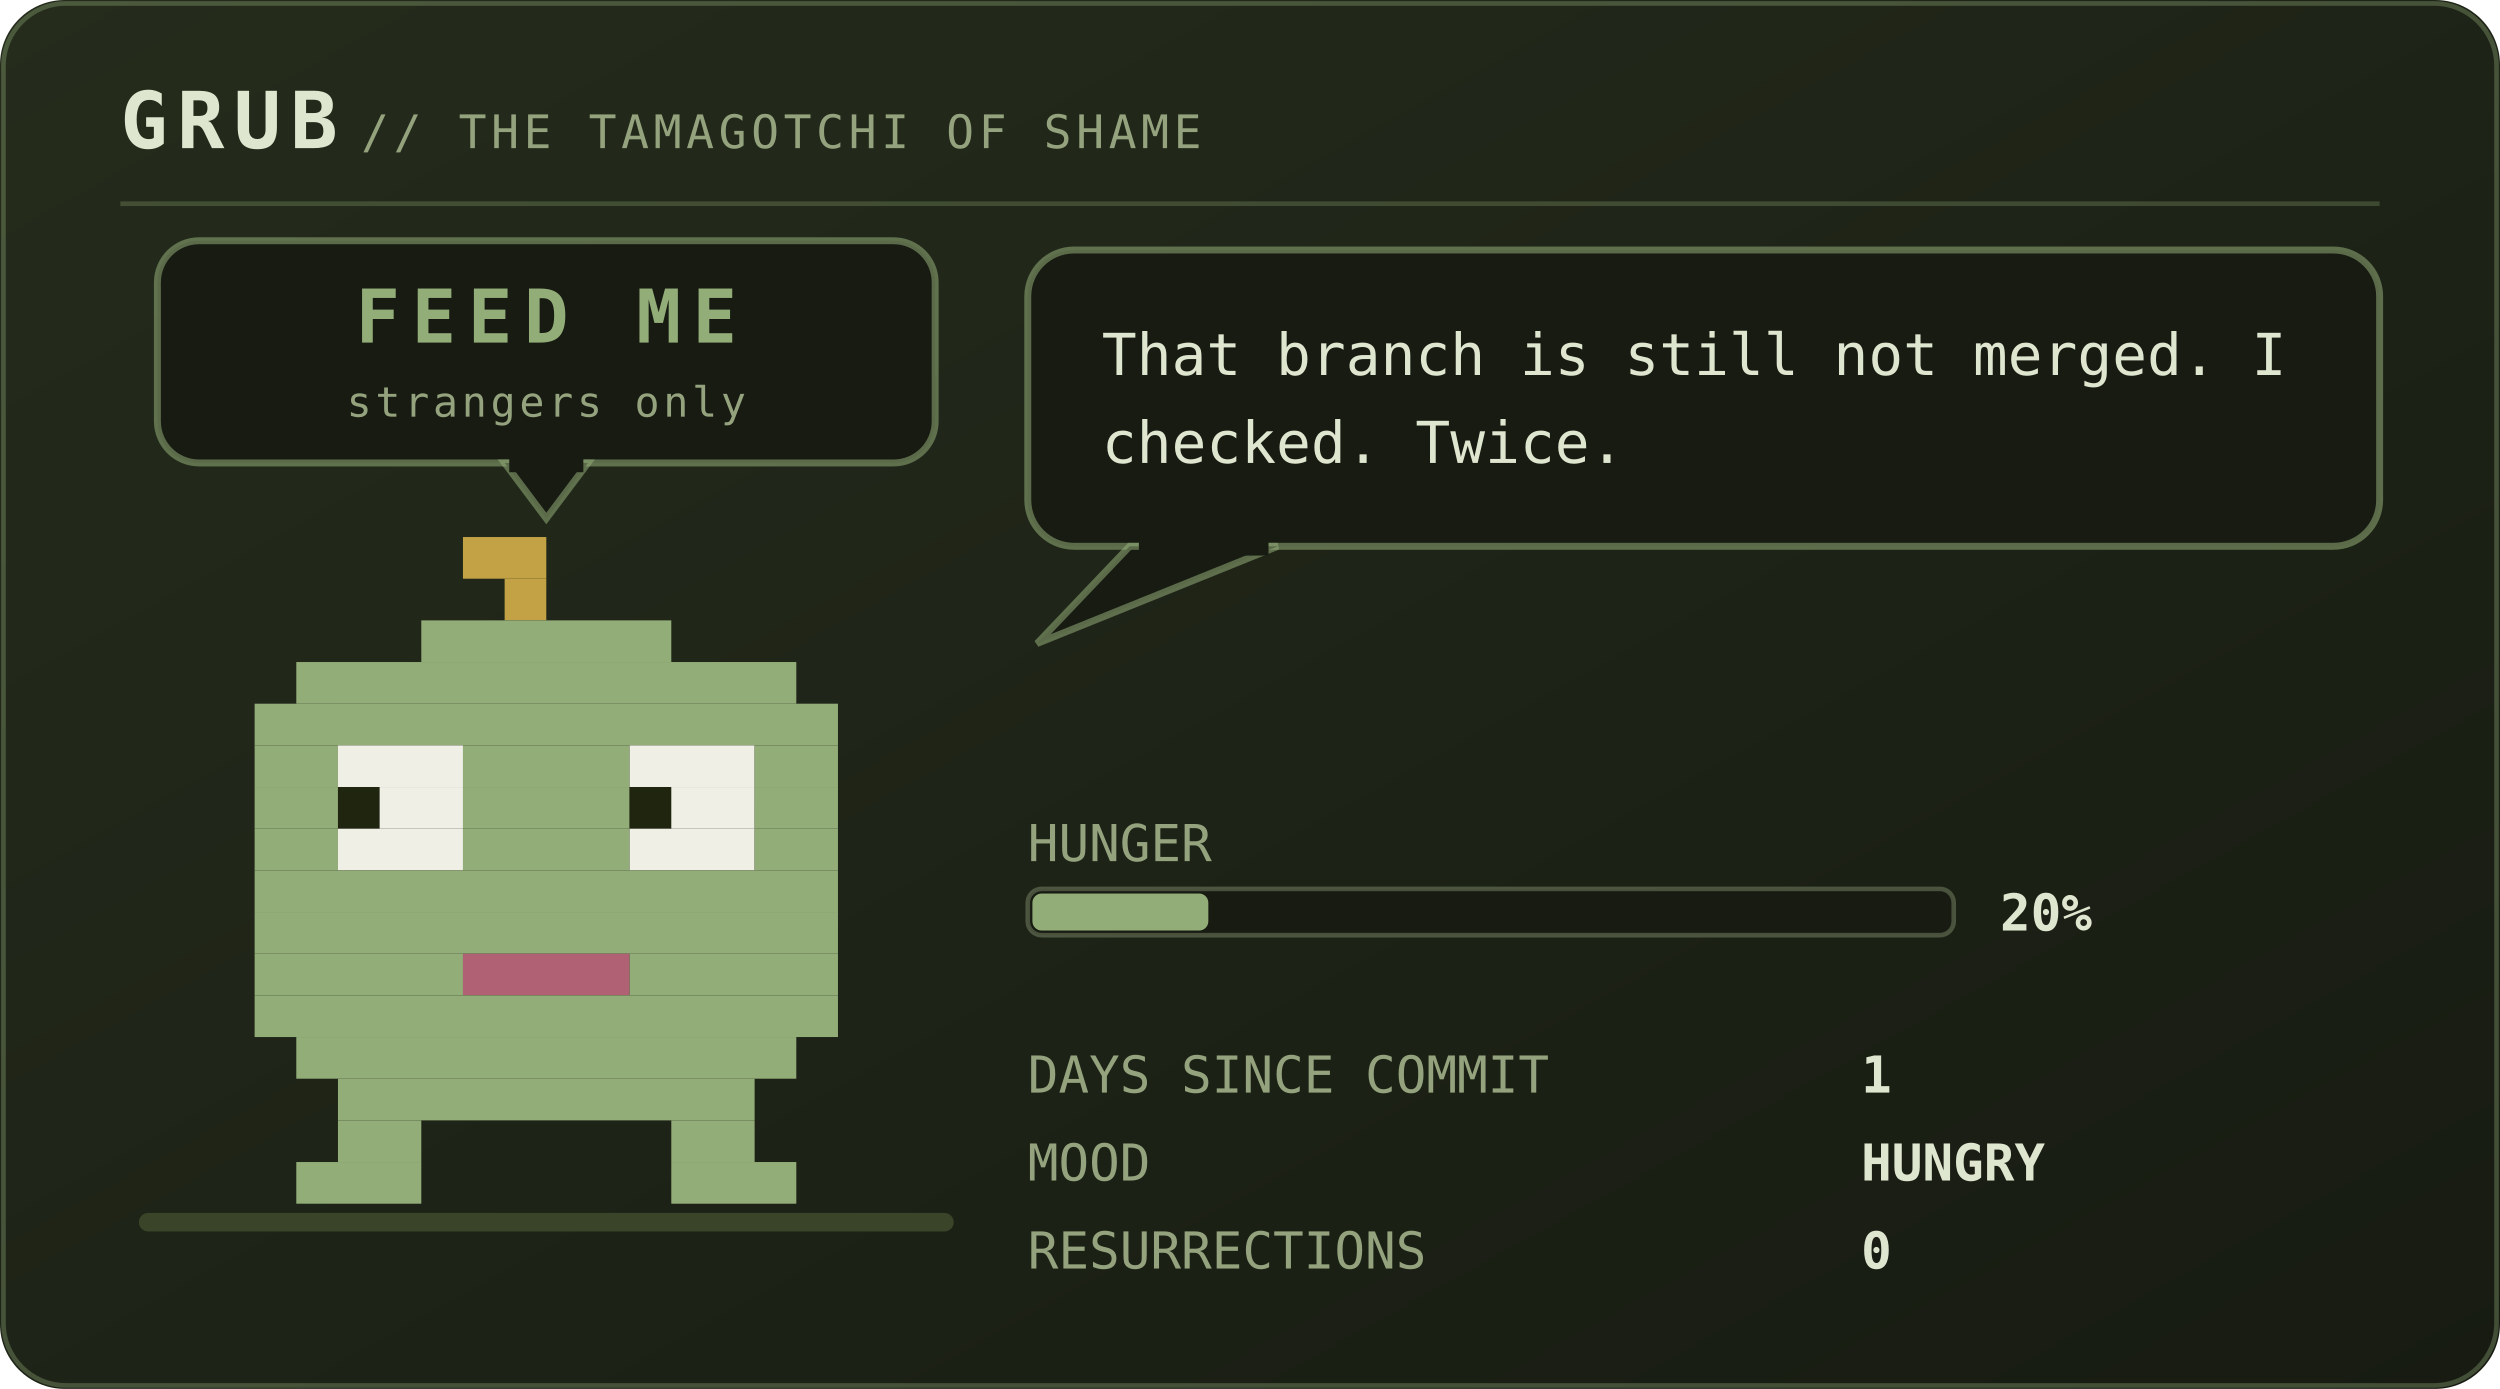
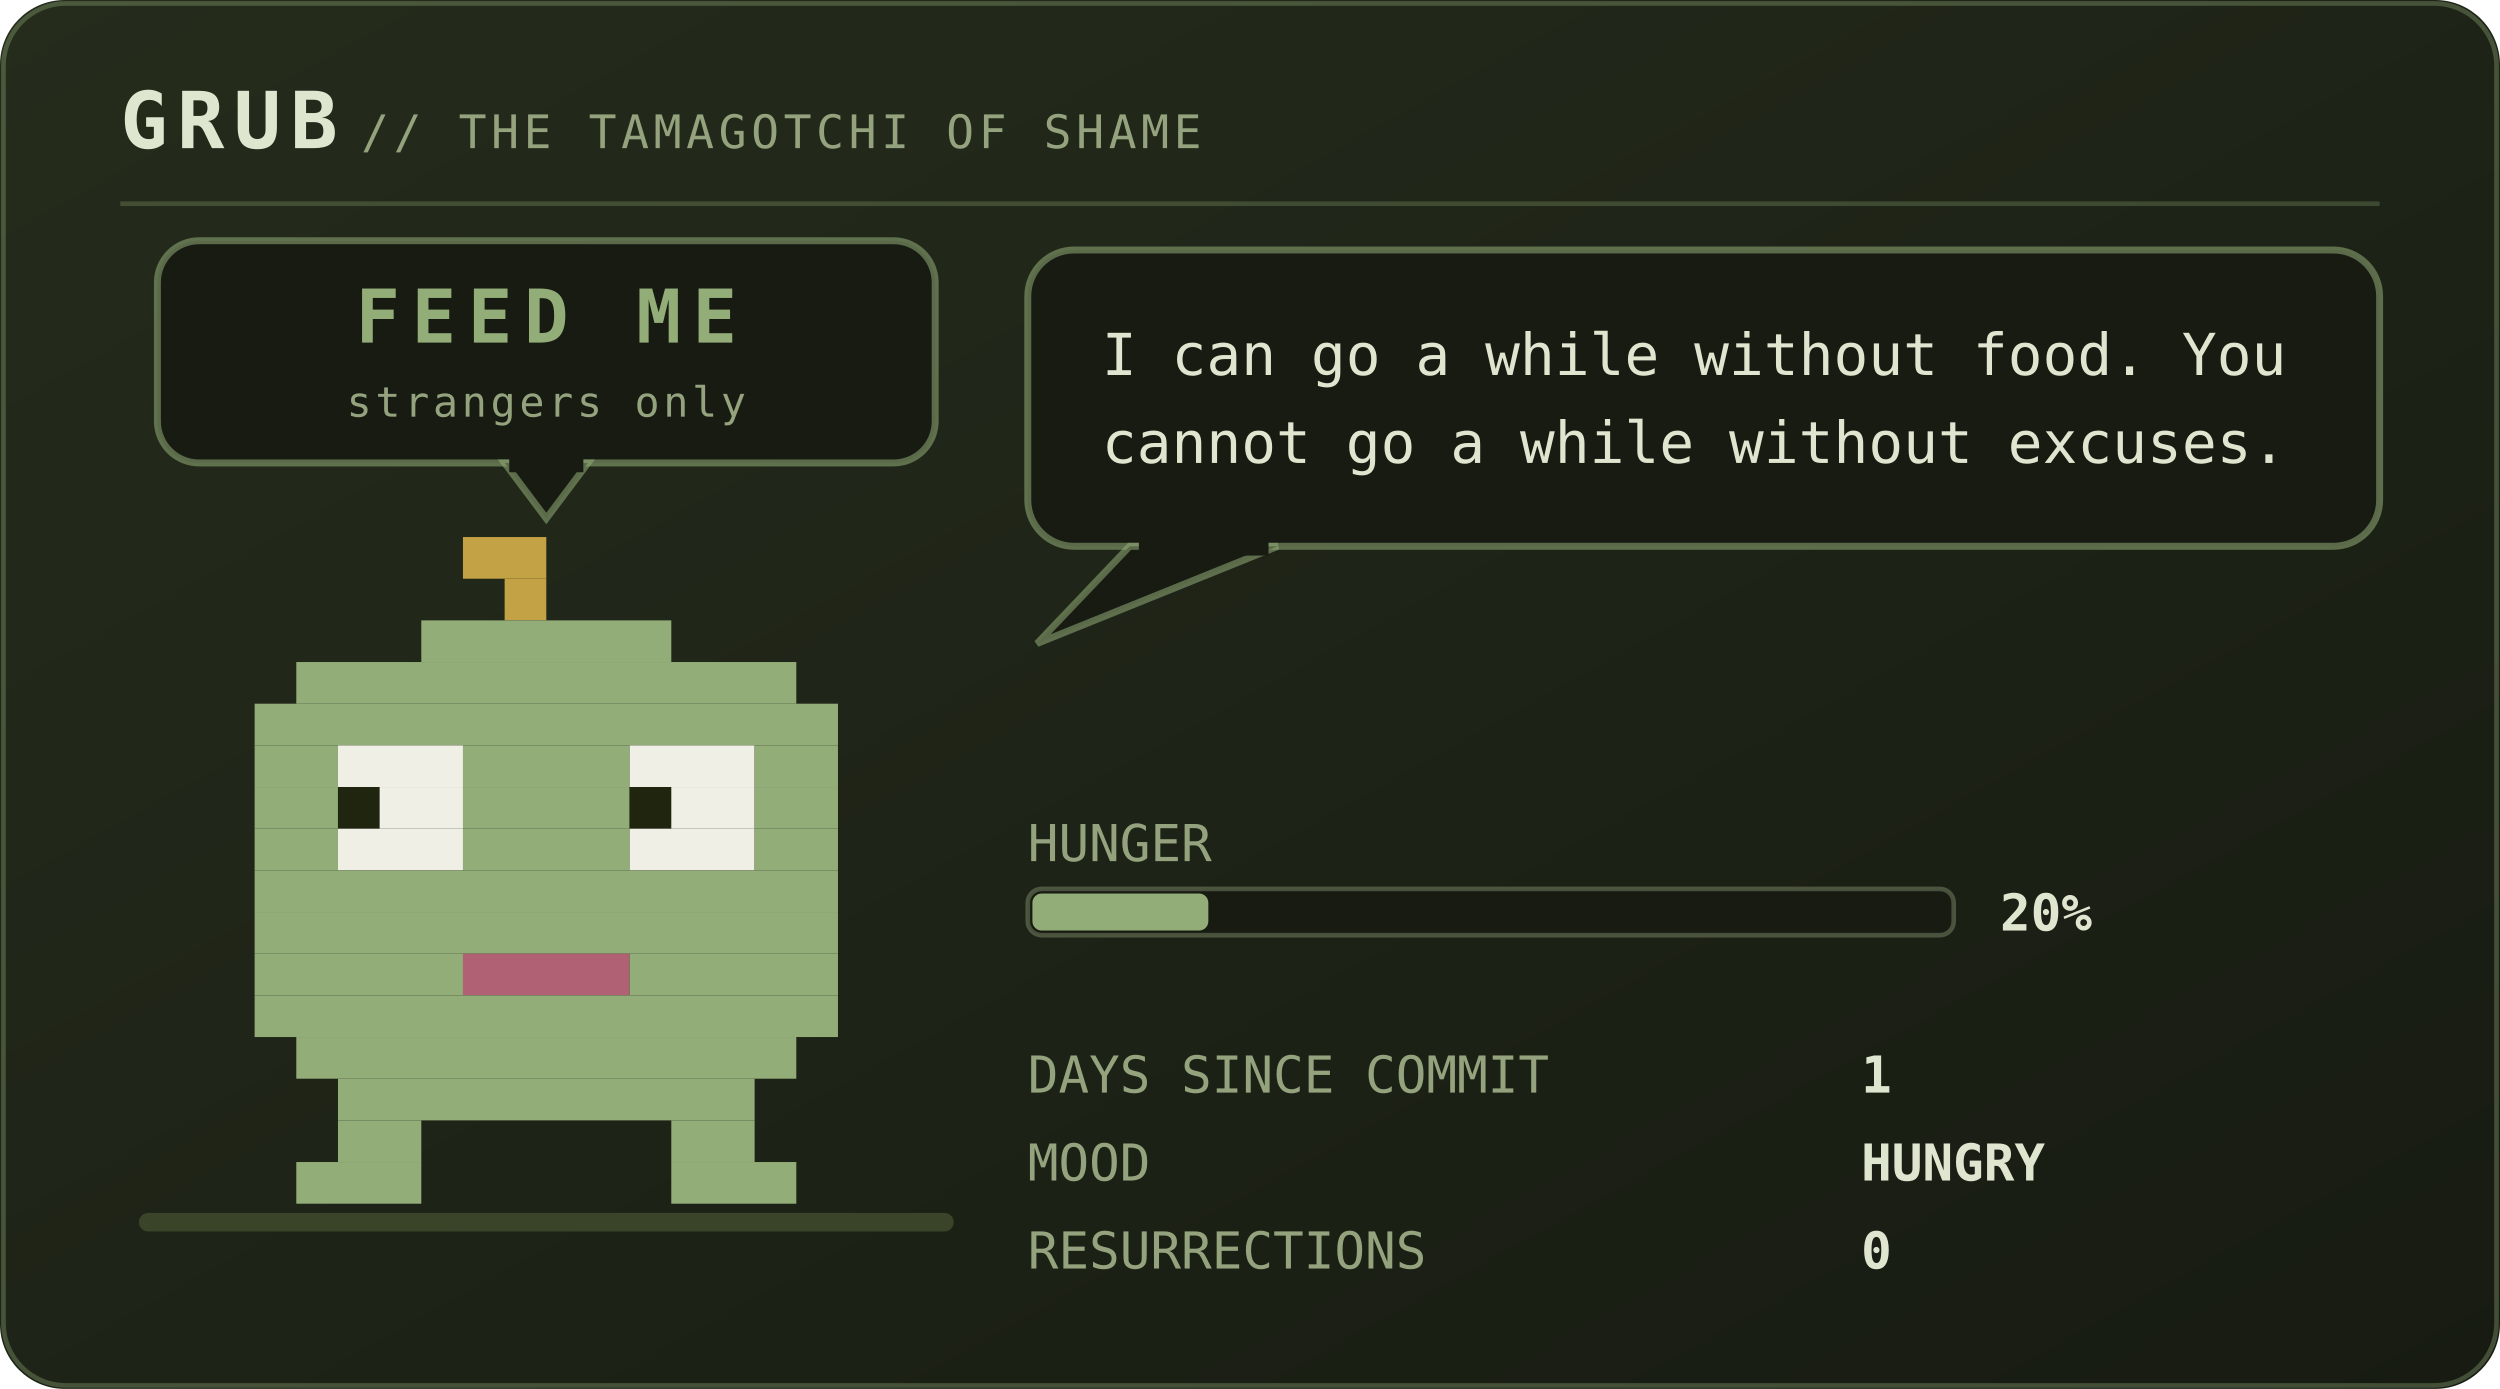
<svg xmlns="http://www.w3.org/2000/svg" viewBox="0 0 540 300" width="540" height="300" role="img" aria-labelledby="pett petd">
  <defs>
    <linearGradient id="petbg" x1="0" y1="0" x2="1" y2="1">
      <stop offset="0" stop-color="#252c1c" />
      <stop offset="1" stop-color="#171b12" />
    </linearGradient>
  </defs>
  <style>
    .mono{font-family:ui-monospace,SFMono-Regular,Menlo,Consolas,"DejaVu Sans Mono",monospace}
    .brand{font-size:17px;font-weight:700;letter-spacing:2px;fill:#dfe6cf}
    .sub{font-size:10px;letter-spacing:1px;fill:#94a37d}
    .say{font-size:12.5px;fill:#dfe6cf}
    .stat{font-size:11px;fill:#94a37d}
    .val{font-size:11px;fill:#dfe6cf;font-weight:700}
    .call{font-size:16px;font-weight:700;letter-spacing:2.5px;fill:#93ad78}
    .callsub{font-size:9px;letter-spacing:0.8px;fill:#94a37d}
    .who{font-weight:700;fill:#93ad78}
    .lid{opacity:0;animation:blink 5.4s steps(1) infinite}
    .bubble{animation:breathe 5s ease-in-out infinite}
    .meter{animation:meterpulse 2.6s ease-in-out infinite}
    
    
    
    
    .plea{animation:bob 2.1s ease-in-out infinite}
    .beat{animation:beat 2.1s ease-in-out infinite}
    @keyframes bob{0%,100%{transform:translateY(0)}50%{transform:translateY(-5px)}}
    @keyframes beat{0%,100%{opacity:1}50%{opacity:.25}}
    @keyframes blink{0%,93%{opacity:0}94%,97%{opacity:1}98%,100%{opacity:0}}
    @keyframes breathe{0%,100%{opacity:1}50%{opacity:.86}}
    @keyframes meterpulse{0%,100%{opacity:1}50%{opacity:.6}}
    @keyframes tear{0%,100%{opacity:0;transform:translateX(0)}12%{opacity:.55;transform:translateX(-4px)}18%{opacity:0}61%{opacity:.4;transform:translateX(5px)}67%{opacity:0}}
    @keyframes desat{0%,100%{filter:saturate(.35)}50%{filter:saturate(0) contrast(1.25)}}
    @keyframes twinkle{0%,100%{opacity:.25}50%{opacity:1}}
    @keyframes flash{0%{opacity:.8}100%{opacity:0}}
    @keyframes spin{to{transform:rotate(360deg)}}
</style>
  <rect width="540" height="300" rx="14" fill="url(#petbg)" />
  <rect x="0.75" y="0.75" width="538.5" height="298.5" rx="13.5" fill="none" stroke="#93ad78" stroke-opacity="0.35" />
  <text class="mono brand" x="26" y="32">GRUB</text>
  <text class="mono sub" x="78" y="32">// THE TAMAGOTCHI OF SHAME</text>
  <line x1="26" y1="44" x2="514" y2="44" stroke="#93ad78" stroke-opacity="0.28" />
  <rect x="30" y="262" width="176" height="4" rx="2" fill="#3a4429" />
  <g class="plea">
    <rect x="34" y="52" width="168" height="48" rx="9" fill="#171b12" stroke="#93ad78" stroke-opacity="0.55" stroke-width="1.5" />
    <path d="M109 100 L127 100 L118 112 Z" fill="#171b12" stroke="#93ad78" stroke-opacity="0.55" stroke-width="1.5" />
    <rect x="110" y="98" width="16" height="4" fill="#171b12" />
    <text class="mono call" x="118" y="74" text-anchor="middle" font-size="16.0">FEED ME</text>
    <text class="mono callsub beat" x="118" y="90" text-anchor="middle" font-size="9.0">strangers only</text>
  </g>
  <g transform="translate(46 116)">
    <g>
      <g>
        <g>
          <animateTransform attributeName="transform" type="translate" values="0 0; 0 -3; 0 0" dur="4.2s" repeatCount="indefinite" additive="sum" />
          <rect x="54" y="0" width="18" height="9" fill="#c2a244" />
          <rect x="63" y="9" width="9" height="9" fill="#c2a244" />
          <rect x="45" y="18" width="54" height="9" fill="#93ad78" />
          <rect x="18" y="27" width="108" height="9" fill="#93ad78" />
          <rect x="9" y="36" width="126" height="9" fill="#93ad78" />
          <rect x="9" y="45" width="18" height="9" fill="#93ad78" />
          <rect x="27" y="45" width="27" height="9" fill="#efefe6" />
          <rect x="54" y="45" width="36" height="9" fill="#93ad78" />
          <rect x="90" y="45" width="27" height="9" fill="#efefe6" />
          <rect x="117" y="45" width="18" height="9" fill="#93ad78" />
          <rect x="9" y="54" width="18" height="9" fill="#93ad78" />
          <rect x="27" y="54" width="9" height="9" fill="#20250f" />
          <rect x="36" y="54" width="18" height="9" fill="#efefe6" />
          <rect x="54" y="54" width="36" height="9" fill="#93ad78" />
          <rect x="90" y="54" width="9" height="9" fill="#20250f" />
          <rect x="99" y="54" width="18" height="9" fill="#efefe6" />
          <rect x="117" y="54" width="18" height="9" fill="#93ad78" />
          <rect x="9" y="63" width="18" height="9" fill="#93ad78" />
          <rect x="27" y="63" width="27" height="9" fill="#efefe6" />
          <rect x="54" y="63" width="36" height="9" fill="#93ad78" />
          <rect x="90" y="63" width="27" height="9" fill="#efefe6" />
          <rect x="117" y="63" width="18" height="9" fill="#93ad78" />
          <rect x="9" y="72" width="126" height="9" fill="#93ad78" />
          <rect x="9" y="81" width="126" height="9" fill="#93ad78" />
          <rect x="9" y="90" width="45" height="9" fill="#93ad78" />
          <rect x="54" y="90" width="36" height="9" fill="#b06274" />
          <rect x="90" y="90" width="45" height="9" fill="#93ad78" />
          <rect x="9" y="99" width="126" height="9" fill="#93ad78" />
          <rect x="18" y="108" width="108" height="9" fill="#93ad78" />
          <rect x="27" y="117" width="90" height="9" fill="#93ad78" />
          <rect x="27" y="126" width="18" height="9" fill="#93ad78" />
          <rect x="99" y="126" width="18" height="9" fill="#93ad78" />
          <rect x="18" y="135" width="27" height="9" fill="#93ad78" />
          <rect x="99" y="135" width="27" height="9" fill="#93ad78" />
          <rect class="lid" x="27" y="45" width="27" height="27" fill="#93ad78" />
          <rect class="lid" x="90" y="45" width="27" height="27" fill="#93ad78" />
        </g>
      </g>
    </g>
  </g>
  <g class="bubble">
    <rect x="222" y="54" width="292" height="64" rx="10" fill="#171b12" stroke="#93ad78" stroke-opacity="0.55" stroke-width="1.5" />
    <path d="M244 118 L224 139 L276 118 Z" fill="#171b12" stroke="#93ad78" stroke-opacity="0.55" stroke-width="1.5" />
    <rect x="246" y="116" width="28" height="4" fill="#171b12" />
-     <text class="mono say" x="238" y="81">That branch is still not merged. I</text>
-     <text class="mono say" x="238" y="100">checked. Twice.</text>
+     <text class="mono say" x="238" y="81">I can go a while without food. You</text>
+     <text class="mono say" x="238" y="100">cannot go a while without excuses.</text>
  </g>
  <text class="mono stat" x="222" y="186">HUNGER</text>
  <rect x="222" y="192" width="200" height="10" rx="3" fill="#171b12" stroke="#94a37d" stroke-opacity="0.4" />
  <rect x="223" y="193" width="38" height="8" rx="2" fill="#93ad78" />
  <text class="mono val" x="432" y="201">20%</text>
  <text class="mono stat" x="222" y="236">DAYS SINCE COMMIT</text>
  <text class="mono val" x="402" y="236">1</text>
  <text class="mono stat" x="222" y="255">MOOD</text>
  <text class="mono val" x="402" y="255">HUNGRY</text>
  <text class="mono stat" x="222" y="274">RESURRECTIONS</text>
  <text class="mono val" x="402" y="274">0</text>
</svg>
